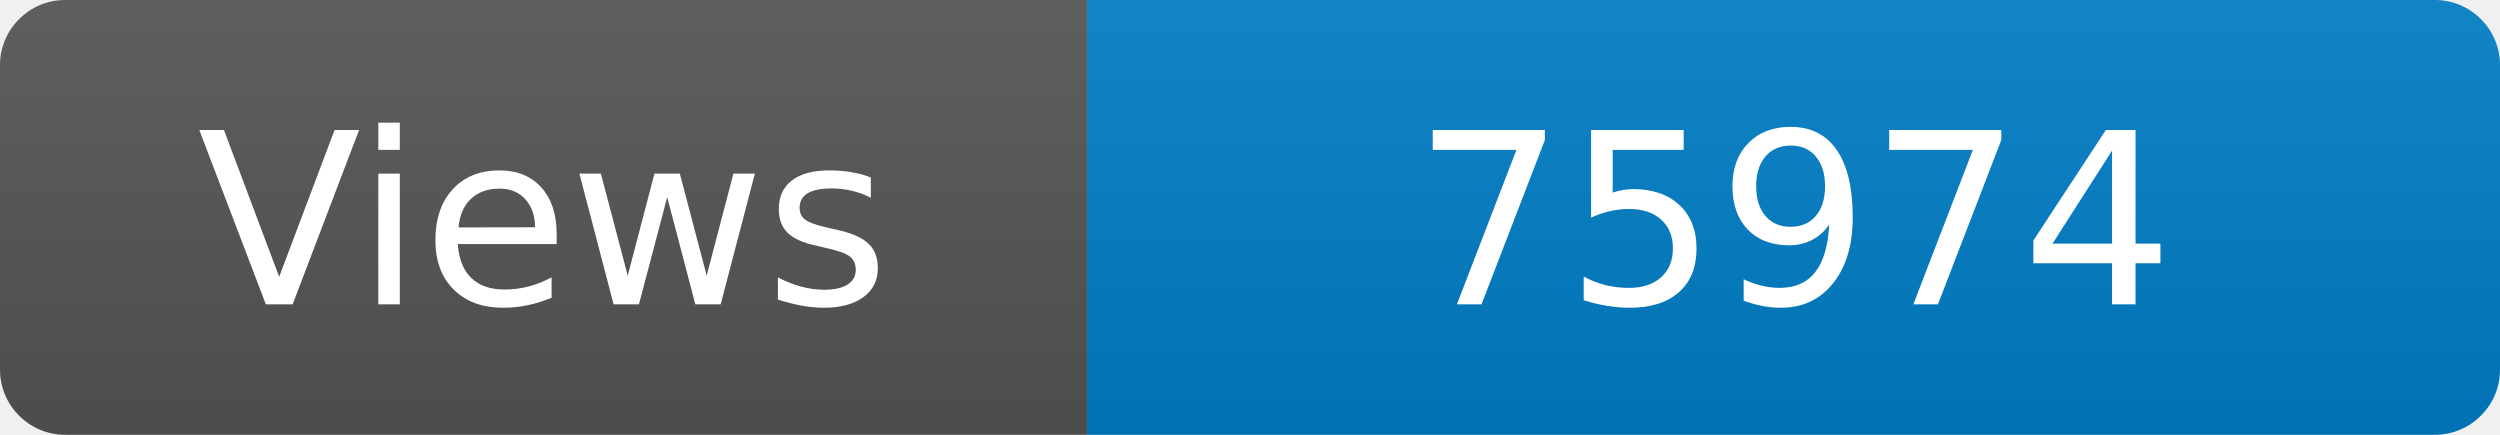
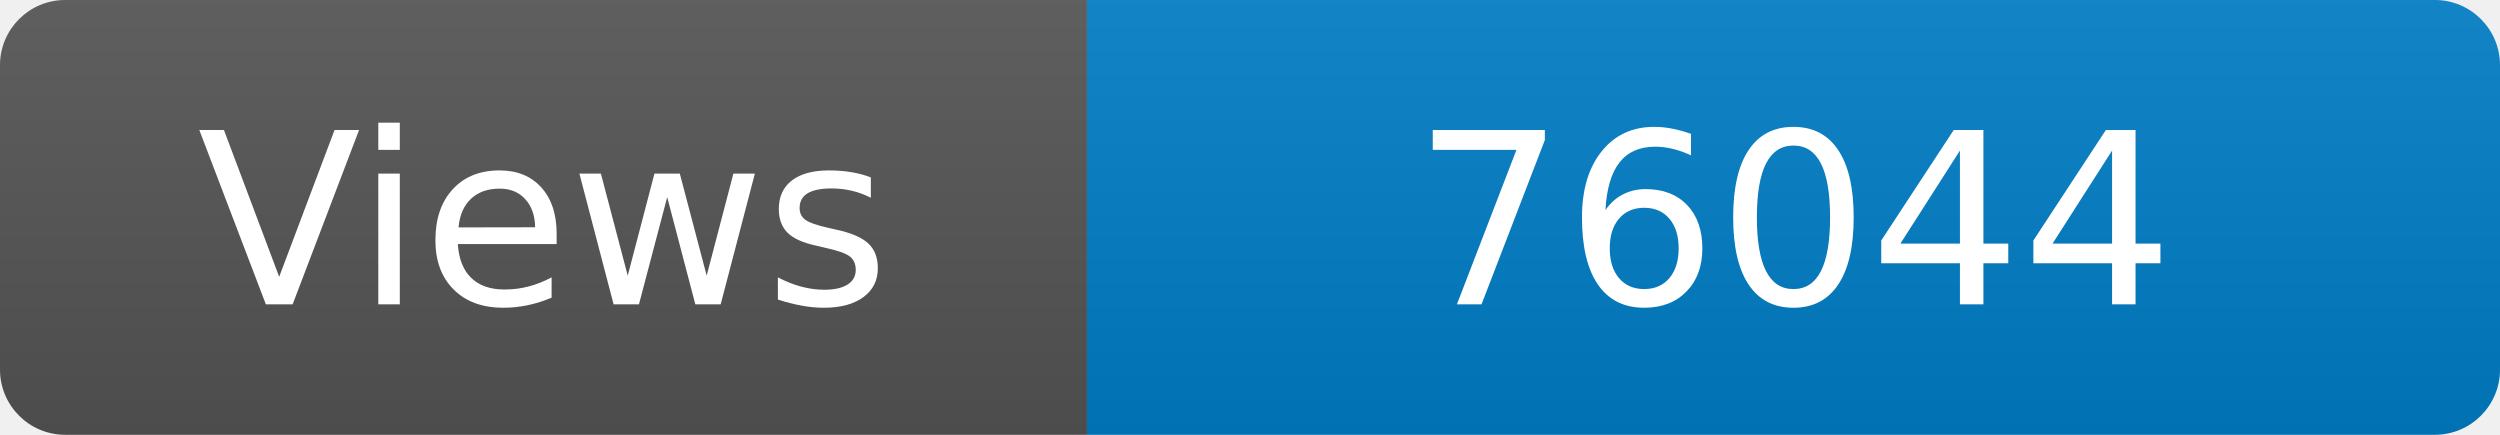
<svg xmlns="http://www.w3.org/2000/svg" width="115" height="20" role="img" aria-label="Maintained?: yes">
  <linearGradient id="s" x2="0" y2="100%">
    <stop offset="0" stop-color="#bbb" stop-opacity=".1" />
    <stop offset="1" stop-opacity=".1" />
  </linearGradient>
  <clipPath id="r">
    <rect width="115" height="20" rx="3" fill="#fff" />
  </clipPath>
  <g clip-path="url(#r)">
    <rect width="50" height="20" fill="#555" />
    <rect x="50" width="160" height="20" fill="#007ec6" />
    <rect width="115" height="20" fill="url(#s)" />
  </g>
  <g fill="#fff" text-anchor="middle" font-family="Verdana,Geneva,DejaVu Sans,sans-serif" font-size="110">
    <text x="250" y="140" transform="scale(.1)" fill="#fff">Views</text>
-     <text x="825" y="140" transform="scale(.1)" fill="#fff">75974</text>
+     <text x="825" y="140" transform="scale(.1)" fill="#fff">76044</text>
  </g>
</svg>
